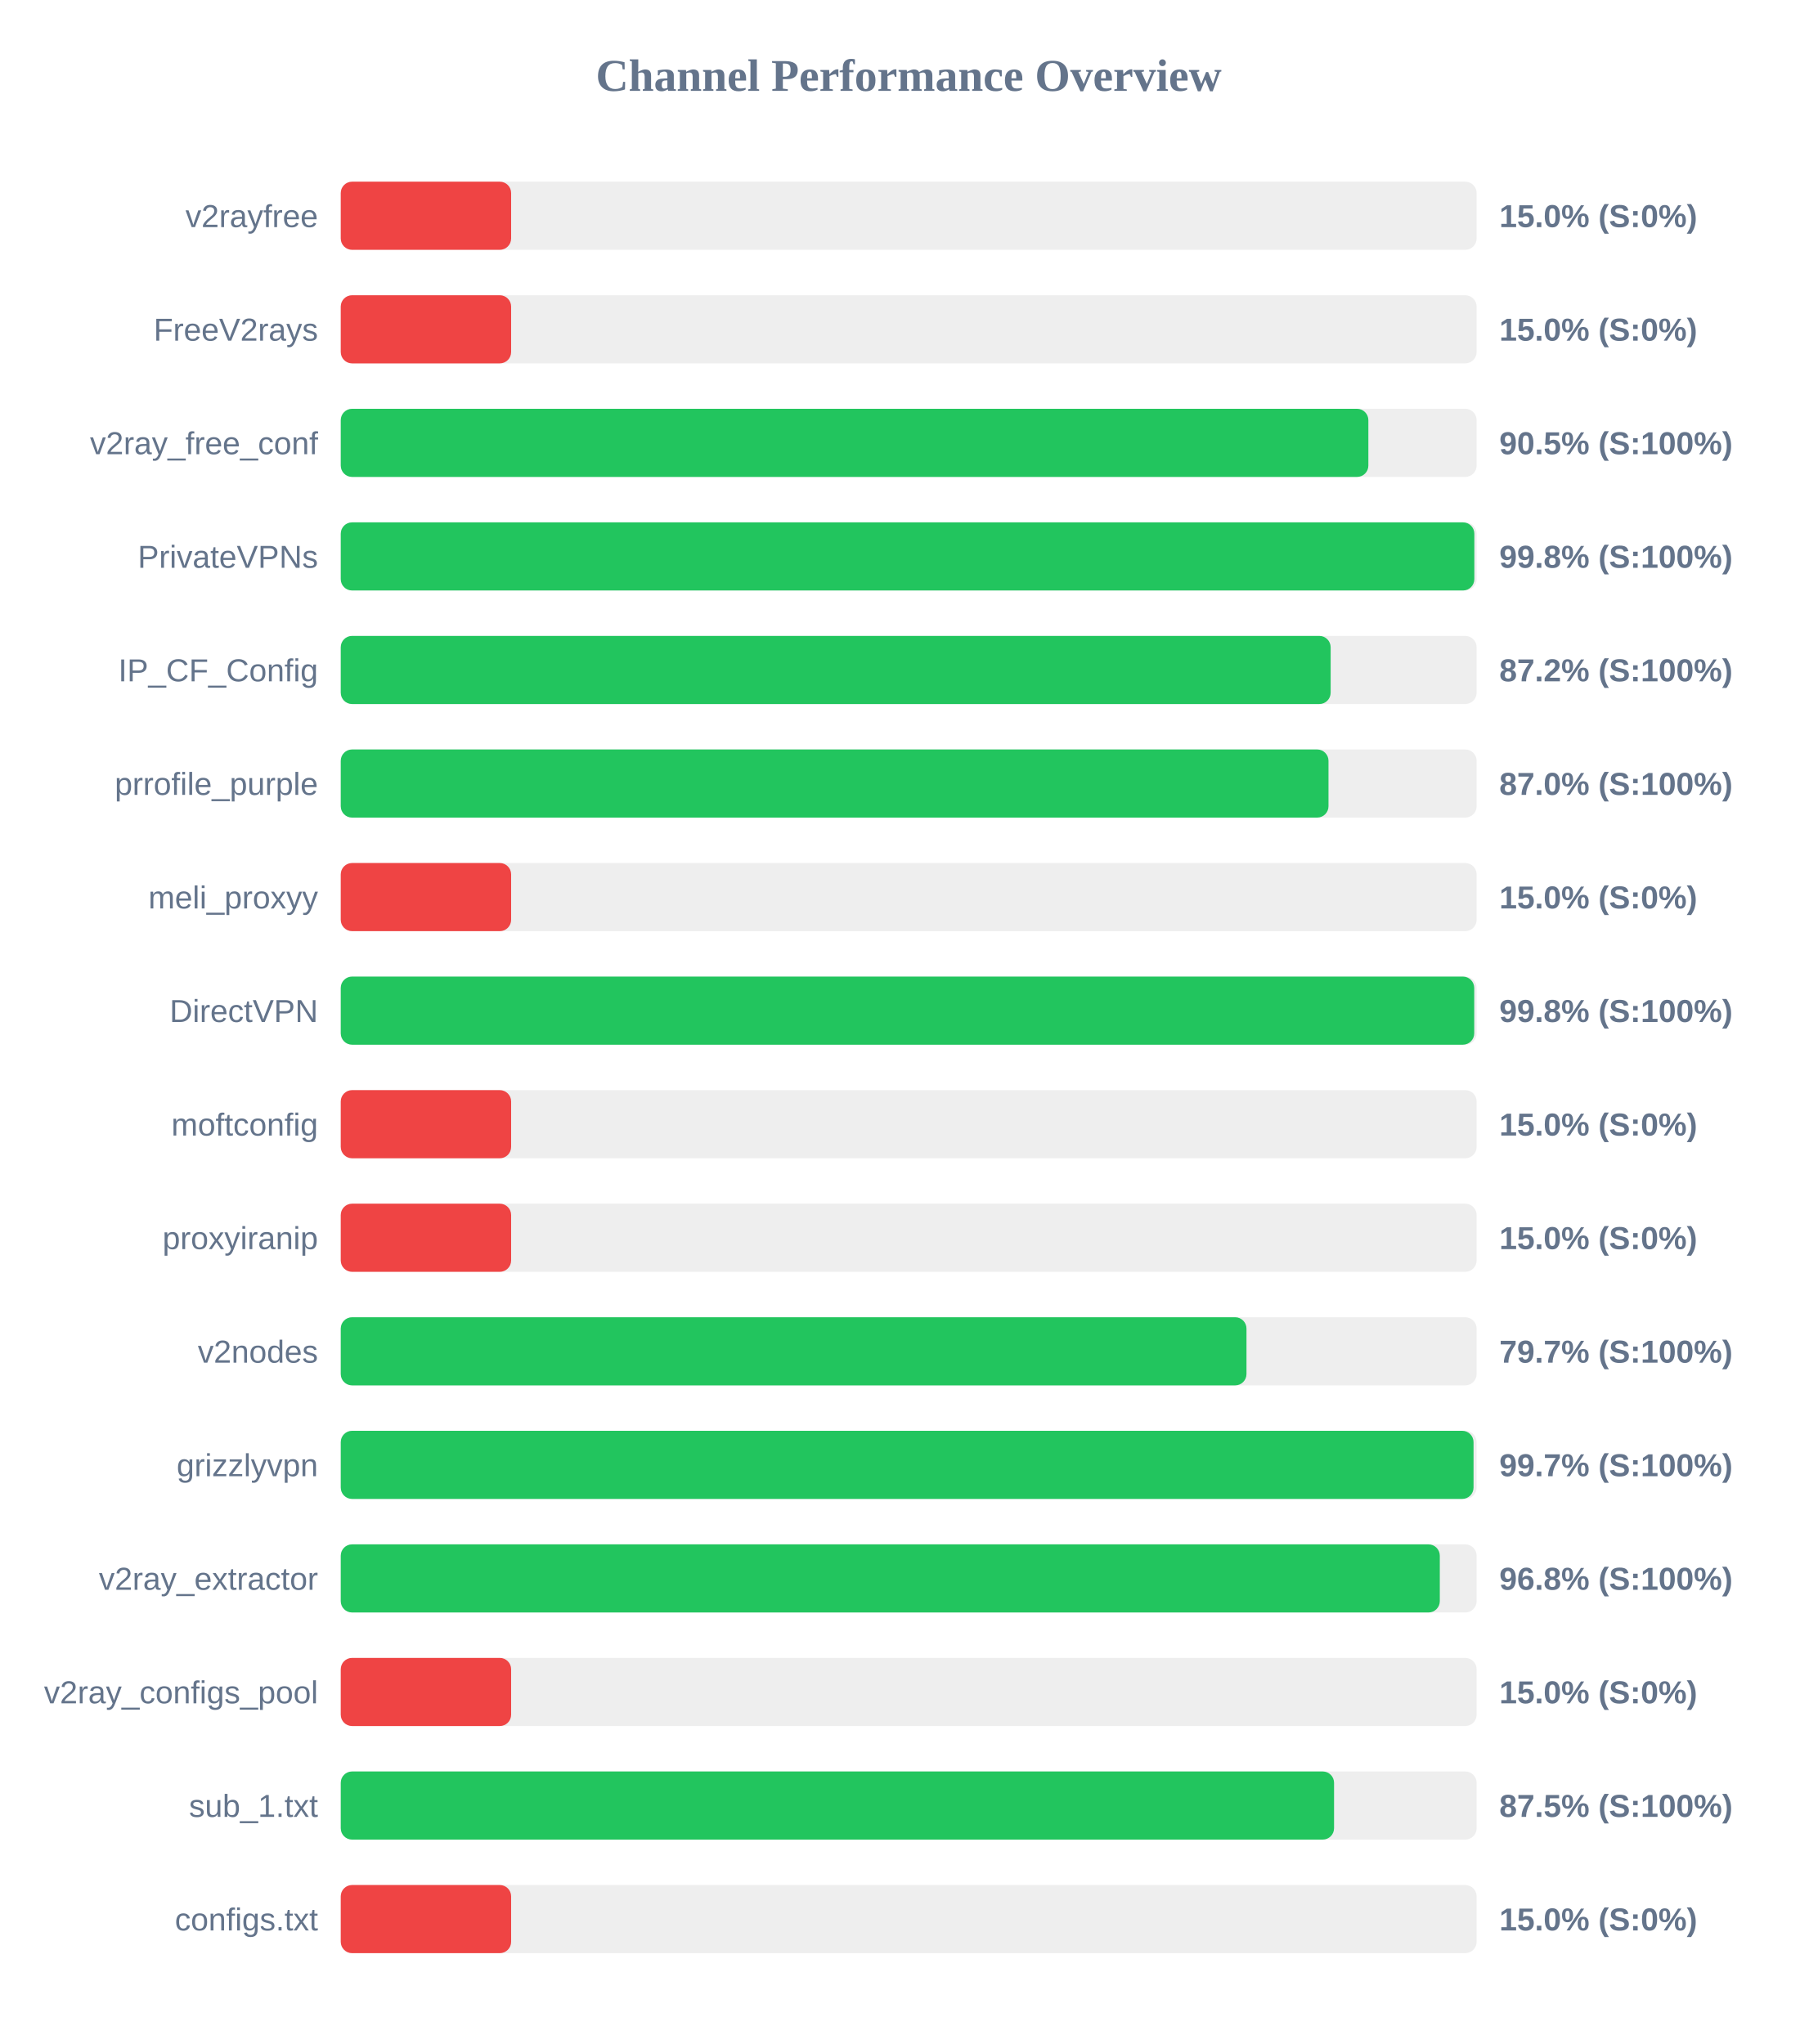
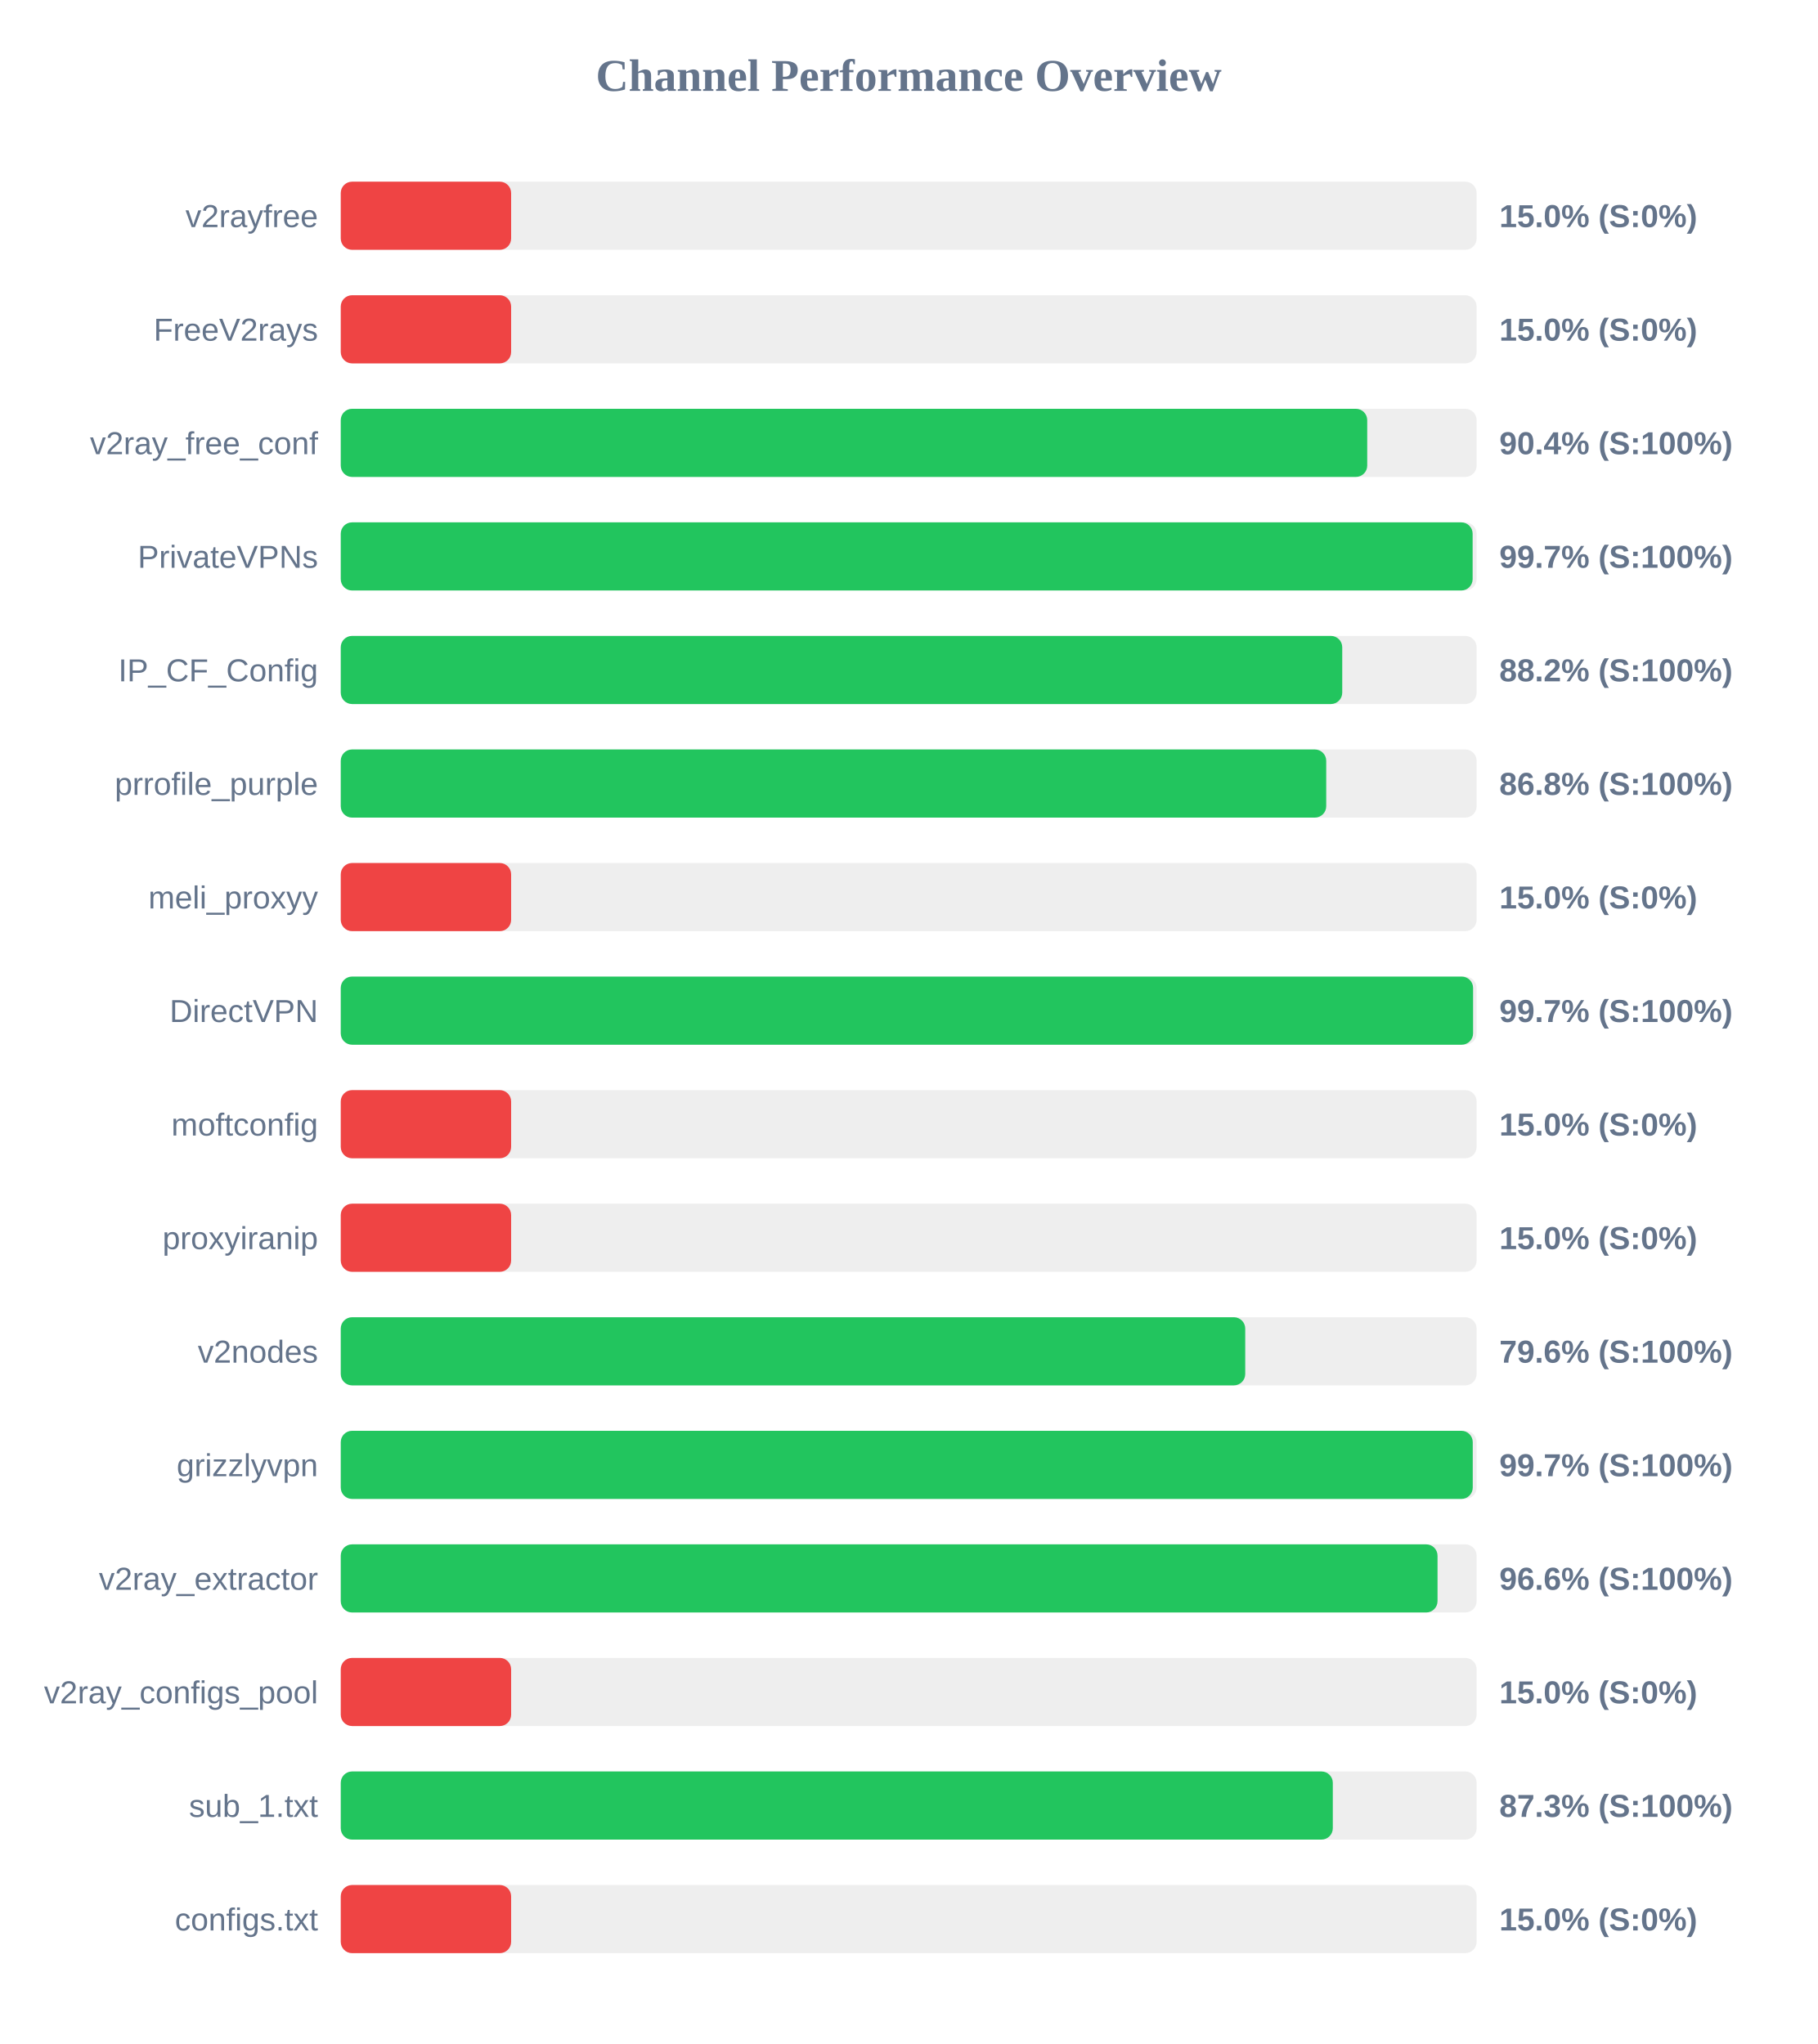
<svg xmlns="http://www.w3.org/2000/svg" width="800" height="900" version="1.1">
  <style>
        .row { font: 14px Arial; fill: #64748b; }
        .score { font: bold 14px Arial; fill: #64748b; }
    </style>
  <text x="400" y="40" text-anchor="middle" font-size="20px" font-weight="bold" fill="#64748b">Channel Performance Overview</text>
  <rect x="150" y="80" width="500" height="30" fill="#eee" rx="5" />
  <rect x="150" y="80" width="75.0" height="30" fill="#ef4444" rx="5" />
  <text x="140" y="100" text-anchor="end" class="row">v2rayfree</text>
  <text x="660" y="100" text-anchor="start" class="score">15.0% (S:0%)</text>
  <rect x="150" y="130" width="500" height="30" fill="#eee" rx="5" />
  <rect x="150" y="130" width="75.0" height="30" fill="#ef4444" rx="5" />
  <text x="140" y="150" text-anchor="end" class="row">FreeV2rays</text>
  <text x="660" y="150" text-anchor="start" class="score">15.0% (S:0%)</text>
  <rect x="150" y="180" width="500" height="30" fill="#eee" rx="5" />
-   <rect x="150" y="180" width="452.35" height="30" fill="#22c55e" rx="5" />
+   <rect x="150" y="180" width="451.85" height="30" fill="#22c55e" rx="5" />
  <text x="140" y="200" text-anchor="end" class="row">v2ray_free_conf</text>
-   <text x="660" y="200" text-anchor="start" class="score">90.5% (S:100%)</text>
+   <text x="660" y="200" text-anchor="start" class="score">90.4% (S:100%)</text>
  <rect x="150" y="230" width="500" height="30" fill="#eee" rx="5" />
-   <rect x="150" y="230" width="499.0" height="30" fill="#22c55e" rx="5" />
+   <rect x="150" y="230" width="498.25" height="30" fill="#22c55e" rx="5" />
  <text x="140" y="250" text-anchor="end" class="row">PrivateVPNs</text>
-   <text x="660" y="250" text-anchor="start" class="score">99.8% (S:100%)</text>
+   <text x="660" y="250" text-anchor="start" class="score">99.7% (S:100%)</text>
  <rect x="150" y="280" width="500" height="30" fill="#eee" rx="5" />
-   <rect x="150" y="280" width="435.75" height="30" fill="#22c55e" rx="5" />
+   <rect x="150" y="280" width="440.85" height="30" fill="#22c55e" rx="5" />
  <text x="140" y="300" text-anchor="end" class="row">IP_CF_Config</text>
-   <text x="660" y="300" text-anchor="start" class="score">87.2% (S:100%)</text>
+   <text x="660" y="300" text-anchor="start" class="score">88.2% (S:100%)</text>
  <rect x="150" y="330" width="500" height="30" fill="#eee" rx="5" />
-   <rect x="150" y="330" width="434.8" height="30" fill="#22c55e" rx="5" />
+   <rect x="150" y="330" width="433.8" height="30" fill="#22c55e" rx="5" />
  <text x="140" y="350" text-anchor="end" class="row">prrofile_purple</text>
-   <text x="660" y="350" text-anchor="start" class="score">87.0% (S:100%)</text>
+   <text x="660" y="350" text-anchor="start" class="score">86.8% (S:100%)</text>
  <rect x="150" y="380" width="500" height="30" fill="#eee" rx="5" />
  <rect x="150" y="380" width="75.0" height="30" fill="#ef4444" rx="5" />
  <text x="140" y="400" text-anchor="end" class="row">meli_proxyy</text>
  <text x="660" y="400" text-anchor="start" class="score">15.0% (S:0%)</text>
  <rect x="150" y="430" width="500" height="30" fill="#eee" rx="5" />
-   <rect x="150" y="430" width="498.95" height="30" fill="#22c55e" rx="5" />
+   <rect x="150" y="430" width="498.45" height="30" fill="#22c55e" rx="5" />
  <text x="140" y="450" text-anchor="end" class="row">DirectVPN</text>
-   <text x="660" y="450" text-anchor="start" class="score">99.8% (S:100%)</text>
+   <text x="660" y="450" text-anchor="start" class="score">99.7% (S:100%)</text>
  <rect x="150" y="480" width="500" height="30" fill="#eee" rx="5" />
  <rect x="150" y="480" width="75.0" height="30" fill="#ef4444" rx="5" />
  <text x="140" y="500" text-anchor="end" class="row">moftconfig</text>
  <text x="660" y="500" text-anchor="start" class="score">15.0% (S:0%)</text>
  <rect x="150" y="530" width="500" height="30" fill="#eee" rx="5" />
  <rect x="150" y="530" width="75.0" height="30" fill="#ef4444" rx="5" />
  <text x="140" y="550" text-anchor="end" class="row">proxyiranip</text>
  <text x="660" y="550" text-anchor="start" class="score">15.0% (S:0%)</text>
  <rect x="150" y="580" width="500" height="30" fill="#eee" rx="5" />
-   <rect x="150" y="580" width="398.7" height="30" fill="#22c55e" rx="5" />
+   <rect x="150" y="580" width="398.15" height="30" fill="#22c55e" rx="5" />
  <text x="140" y="600" text-anchor="end" class="row">v2nodes</text>
-   <text x="660" y="600" text-anchor="start" class="score">79.7% (S:100%)</text>
+   <text x="660" y="600" text-anchor="start" class="score">79.6% (S:100%)</text>
  <rect x="150" y="630" width="500" height="30" fill="#eee" rx="5" />
-   <rect x="150" y="630" width="498.65" height="30" fill="#22c55e" rx="5" />
+   <rect x="150" y="630" width="498.3" height="30" fill="#22c55e" rx="5" />
  <text x="140" y="650" text-anchor="end" class="row">grizzlyvpn</text>
  <text x="660" y="650" text-anchor="start" class="score">99.7% (S:100%)</text>
  <rect x="150" y="680" width="500" height="30" fill="#eee" rx="5" />
-   <rect x="150" y="680" width="483.8" height="30" fill="#22c55e" rx="5" />
+   <rect x="150" y="680" width="482.8" height="30" fill="#22c55e" rx="5" />
  <text x="140" y="700" text-anchor="end" class="row">v2ray_extractor</text>
-   <text x="660" y="700" text-anchor="start" class="score">96.8% (S:100%)</text>
+   <text x="660" y="700" text-anchor="start" class="score">96.6% (S:100%)</text>
  <rect x="150" y="730" width="500" height="30" fill="#eee" rx="5" />
  <rect x="150" y="730" width="75.0" height="30" fill="#ef4444" rx="5" />
  <text x="140" y="750" text-anchor="end" class="row">v2ray_configs_pool</text>
  <text x="660" y="750" text-anchor="start" class="score">15.0% (S:0%)</text>
  <rect x="150" y="780" width="500" height="30" fill="#eee" rx="5" />
-   <rect x="150" y="780" width="437.25" height="30" fill="#22c55e" rx="5" />
+   <rect x="150" y="780" width="436.7" height="30" fill="#22c55e" rx="5" />
  <text x="140" y="800" text-anchor="end" class="row">sub_1.txt</text>
-   <text x="660" y="800" text-anchor="start" class="score">87.5% (S:100%)</text>
+   <text x="660" y="800" text-anchor="start" class="score">87.3% (S:100%)</text>
  <rect x="150" y="830" width="500" height="30" fill="#eee" rx="5" />
  <rect x="150" y="830" width="75.0" height="30" fill="#ef4444" rx="5" />
  <text x="140" y="850" text-anchor="end" class="row">configs.txt</text>
  <text x="660" y="850" text-anchor="start" class="score">15.0% (S:0%)</text>
</svg>
